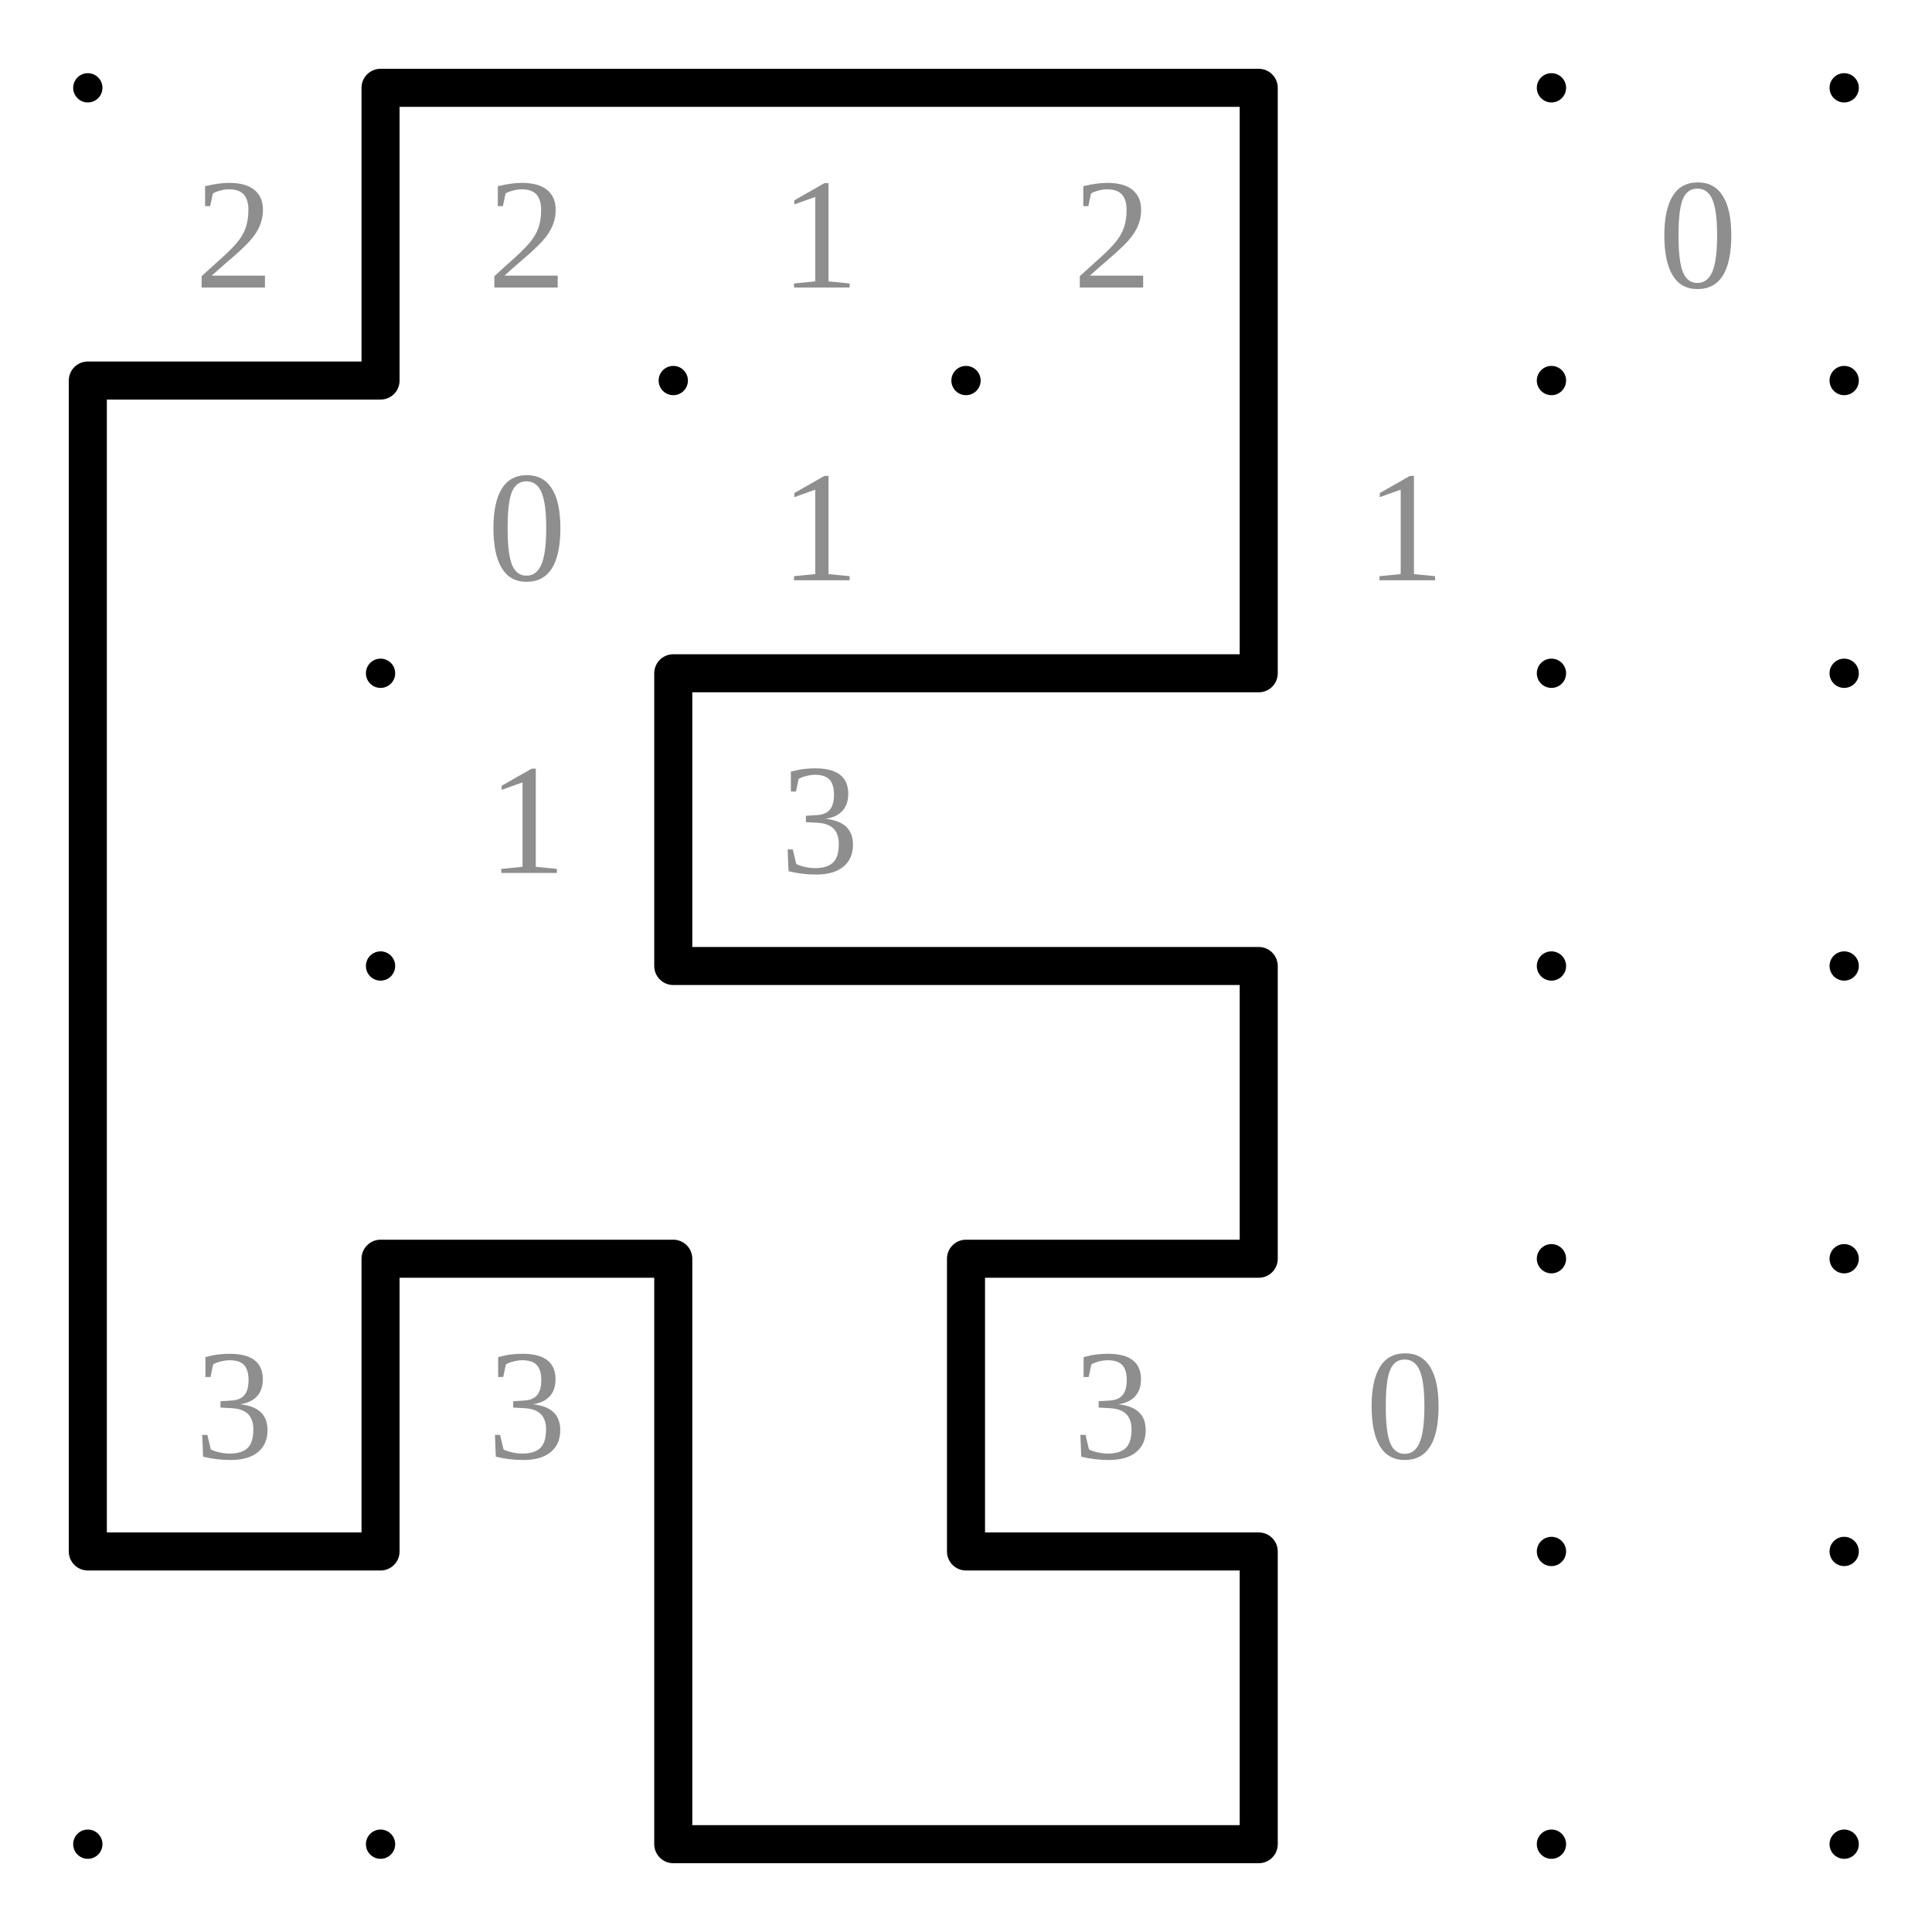
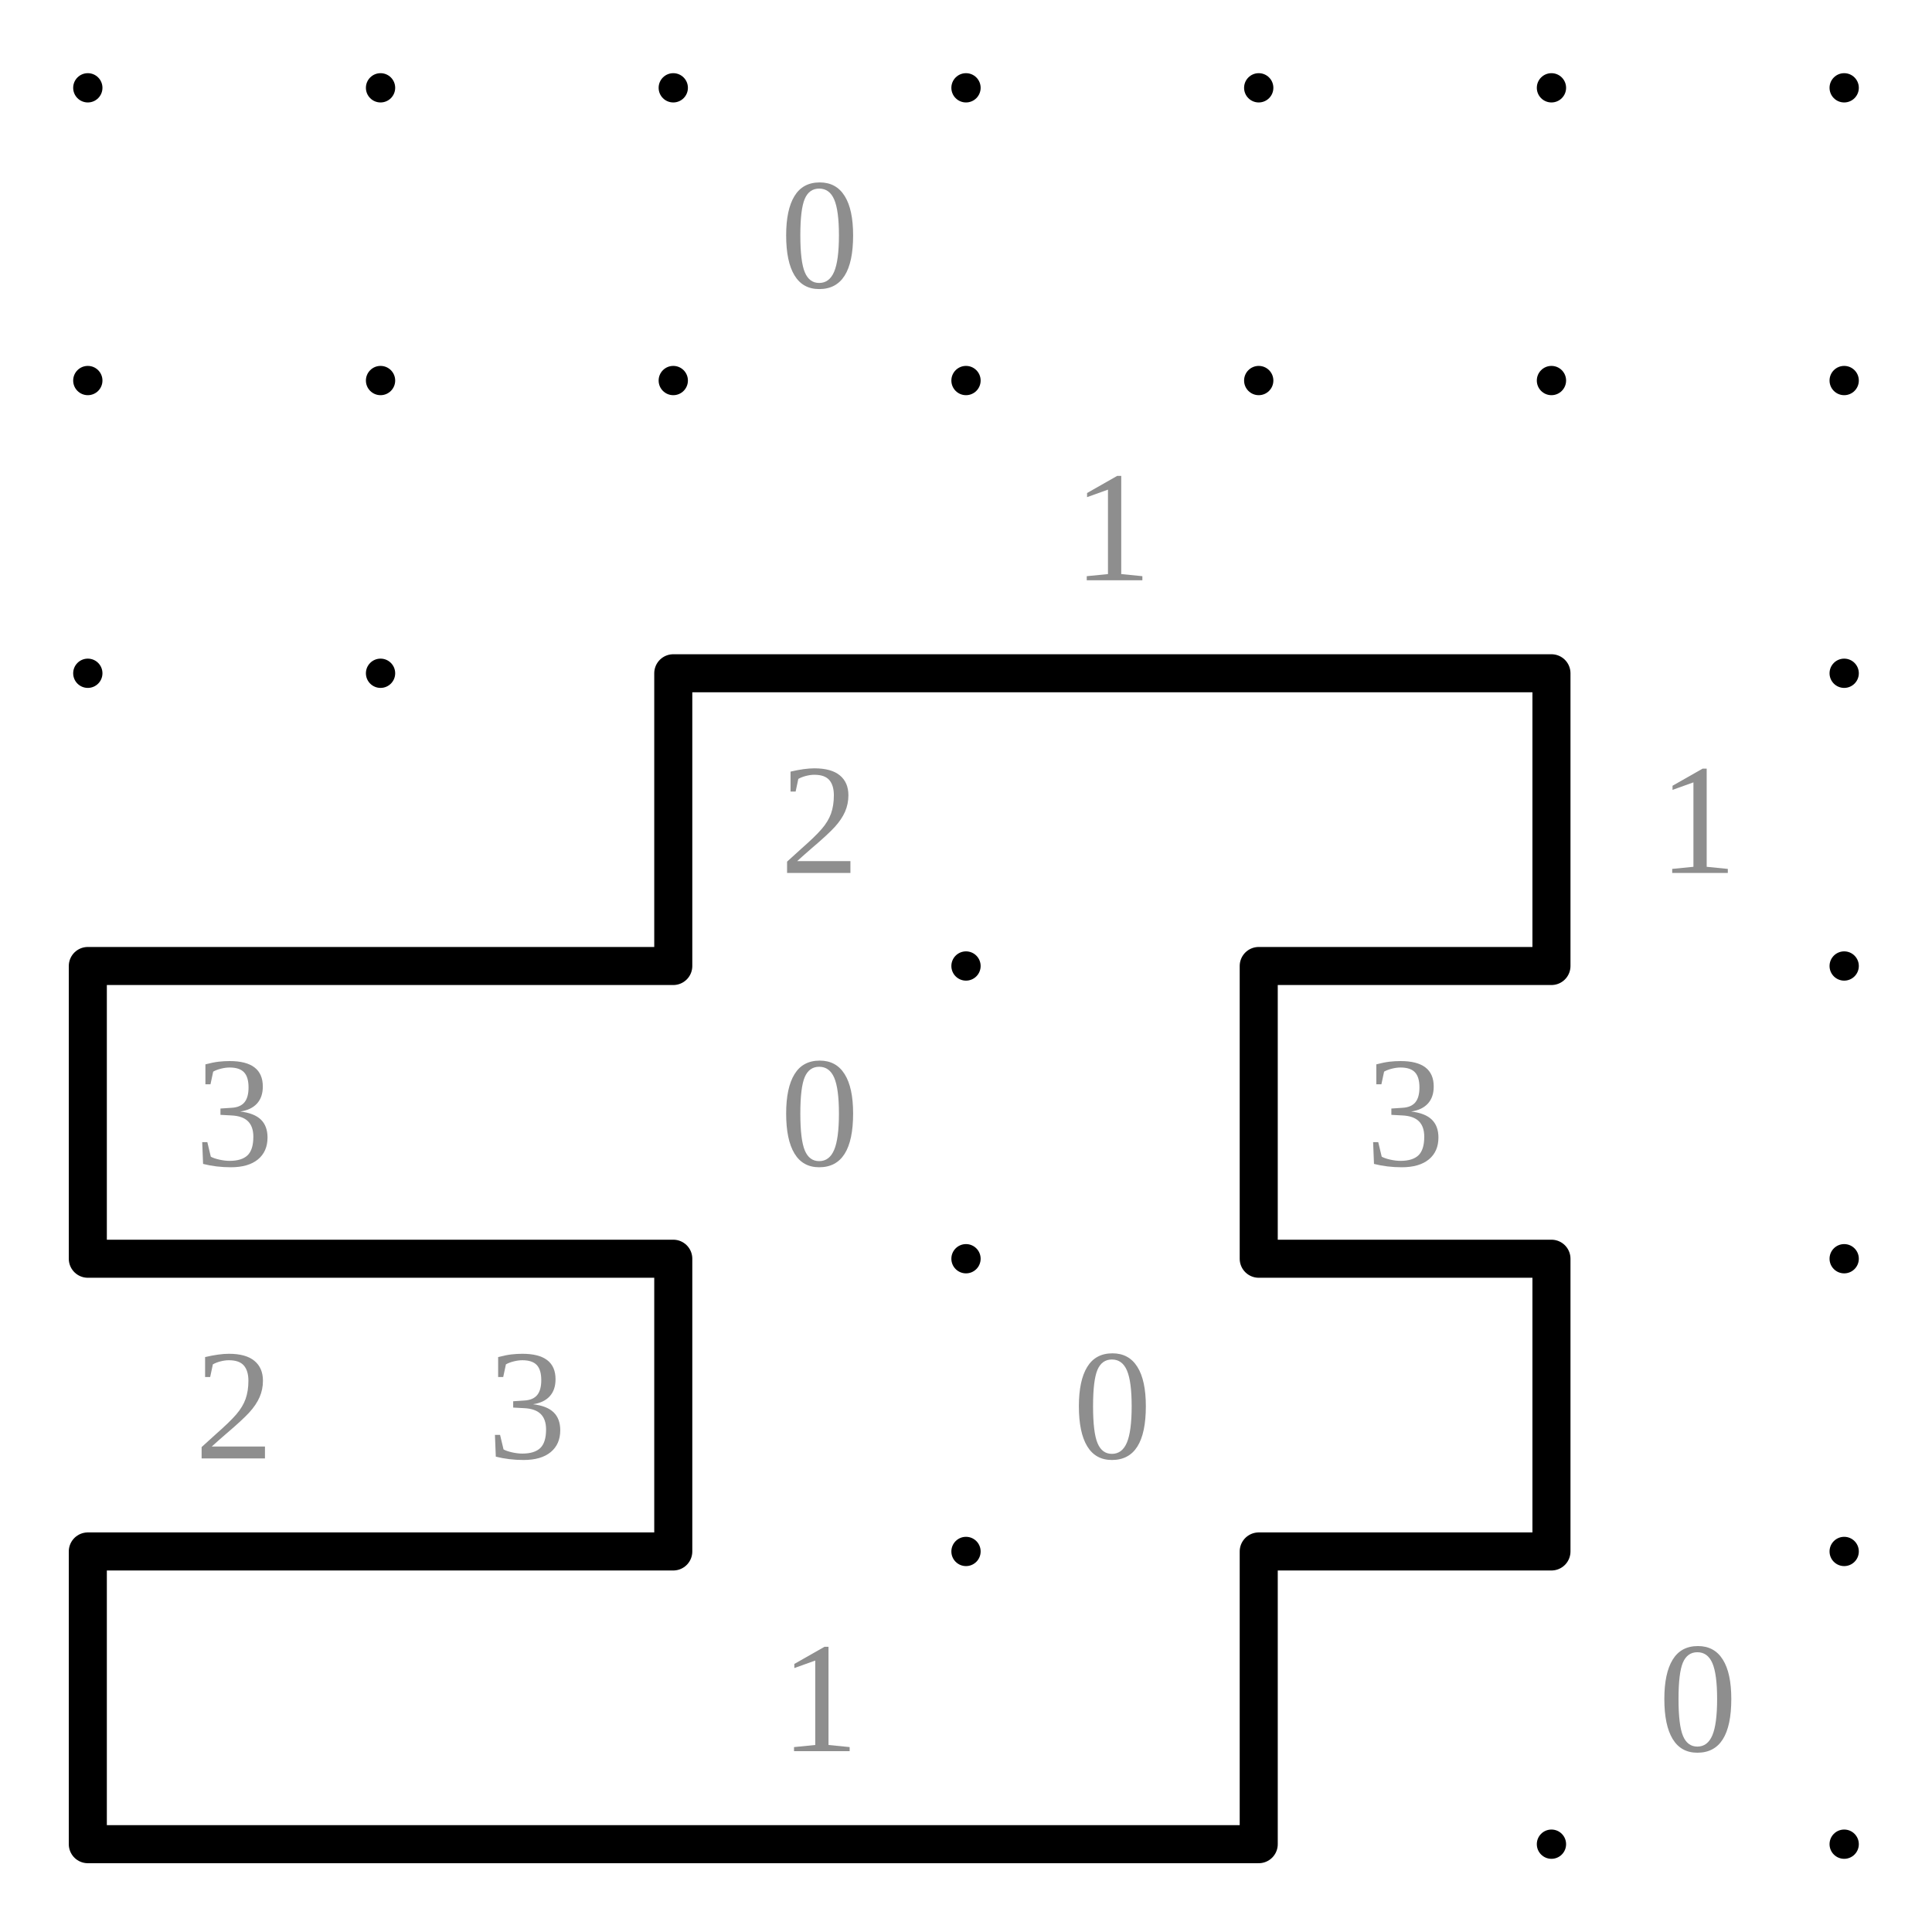
<svg xmlns="http://www.w3.org/2000/svg" class="p" viewBox="0 0 660 660" preserveAspectRatio="xMidYMid meet" shape-rendering="geometricPrecision">
  <g fill="#000">
    <circle cx="30" cy="30" r="5" />
    <circle cx="130" cy="30" r="5" />
    <circle cx="230" cy="30" r="5" />
    <circle cx="330" cy="30" r="5" />
    <circle cx="430" cy="30" r="5" />
    <circle cx="530" cy="30" r="5" />
    <circle cx="630" cy="30" r="5" />
    <circle cx="30" cy="130" r="5" />
    <circle cx="130" cy="130" r="5" />
    <circle cx="230" cy="130" r="5" />
    <circle cx="330" cy="130" r="5" />
    <circle cx="430" cy="130" r="5" />
    <circle cx="530" cy="130" r="5" />
    <circle cx="630" cy="130" r="5" />
    <circle cx="30" cy="230" r="5" />
    <circle cx="130" cy="230" r="5" />
    <circle cx="230" cy="230" r="5" />
    <circle cx="330" cy="230" r="5" />
    <circle cx="430" cy="230" r="5" />
    <circle cx="530" cy="230" r="5" />
    <circle cx="630" cy="230" r="5" />
    <circle cx="30" cy="330" r="5" />
    <circle cx="130" cy="330" r="5" />
    <circle cx="230" cy="330" r="5" />
    <circle cx="330" cy="330" r="5" />
    <circle cx="430" cy="330" r="5" />
    <circle cx="530" cy="330" r="5" />
    <circle cx="630" cy="330" r="5" />
    <circle cx="30" cy="430" r="5" />
    <circle cx="130" cy="430" r="5" />
    <circle cx="230" cy="430" r="5" />
    <circle cx="330" cy="430" r="5" />
    <circle cx="430" cy="430" r="5" />
    <circle cx="530" cy="430" r="5" />
    <circle cx="630" cy="430" r="5" />
    <circle cx="30" cy="530" r="5" />
    <circle cx="130" cy="530" r="5" />
    <circle cx="230" cy="530" r="5" />
    <circle cx="330" cy="530" r="5" />
    <circle cx="430" cy="530" r="5" />
    <circle cx="530" cy="530" r="5" />
    <circle cx="630" cy="530" r="5" />
    <circle cx="30" cy="630" r="5" />
    <circle cx="130" cy="630" r="5" />
    <circle cx="230" cy="630" r="5" />
    <circle cx="330" cy="630" r="5" />
    <circle cx="430" cy="630" r="5" />
    <circle cx="530" cy="630" r="5" />
    <circle cx="630" cy="630" r="5" />
  </g>
  <g fill="#8e8e8e" font-size="54" text-anchor="middle" dominant-baseline="central">
-     <text x="80" y="80">2</text>
-     <text x="180" y="80">2</text>
-     <text x="280" y="80">1</text>
-     <text x="380" y="80">2</text>
-     <text x="580" y="80">0</text>
-     <text x="180" y="180">0</text>
-     <text x="280" y="180">1</text>
-     <text x="480" y="180">1</text>
-     <text x="180" y="280">1</text>
-     <text x="280" y="280">3</text>
-     <text x="80" y="480">3</text>
+     <text x="280" y="80">0</text>
+     <text x="380" y="180">1</text>
+     <text x="280" y="280">2</text>
+     <text x="580" y="280">1</text>
+     <text x="80" y="380">3</text>
+     <text x="280" y="380">0</text>
+     <text x="480" y="380">3</text>
+     <text x="80" y="480">2</text>
    <text x="180" y="480">3</text>
-     <text x="380" y="480">3</text>
-     <text x="480" y="480">0</text>
+     <text x="380" y="480">0</text>
+     <text x="280" y="580">1</text>
+     <text x="580" y="580">0</text>
  </g>
-   <path d="M130 30H230M230 30H330M330 30H430M30 130H130M230 230H330M330 230H430M230 330H330M330 330H430M130 430H230M330 430H430M30 530H130M330 530H430M230 630H330M330 630H430M130 30V130M430 30V130M30 130V230M430 130V230M30 230V330M230 230V330M30 330V430M430 330V430M30 430V530M130 430V530M230 430V530M330 430V530M230 530V630M430 530V630" fill="none" stroke="#000" stroke-width="13" stroke-linecap="round" />
+   <path d="M230 230H330M330 230H430M430 230H530M30 330H130M130 330H230M430 330H530M30 430H130M130 430H230M430 430H530M30 530H130M130 530H230M430 530H530M30 630H130M130 630H230M230 630H330M330 630H430M230 230V330M530 230V330M30 330V430M430 330V430M230 430V530M530 430V530M30 530V630M430 530V630" fill="none" stroke="#000" stroke-width="13" stroke-linecap="round" />
</svg>
